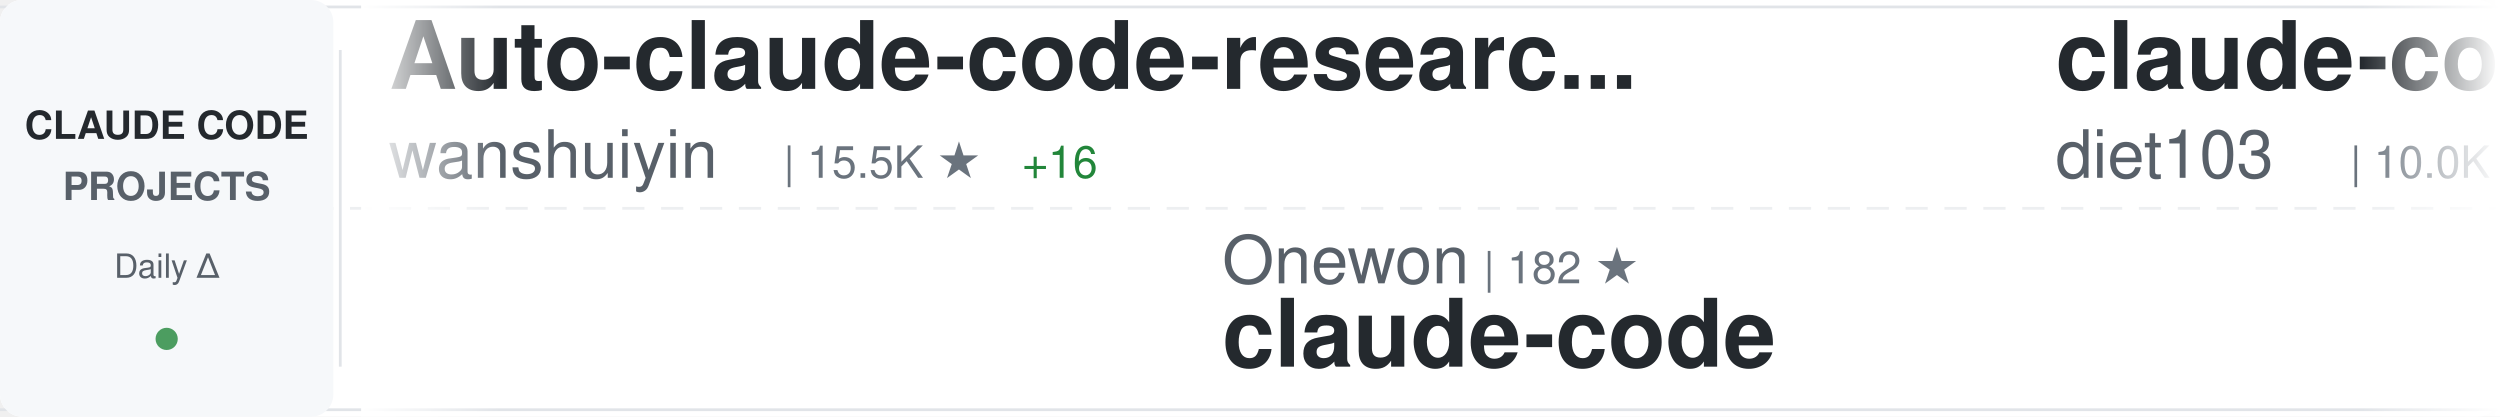
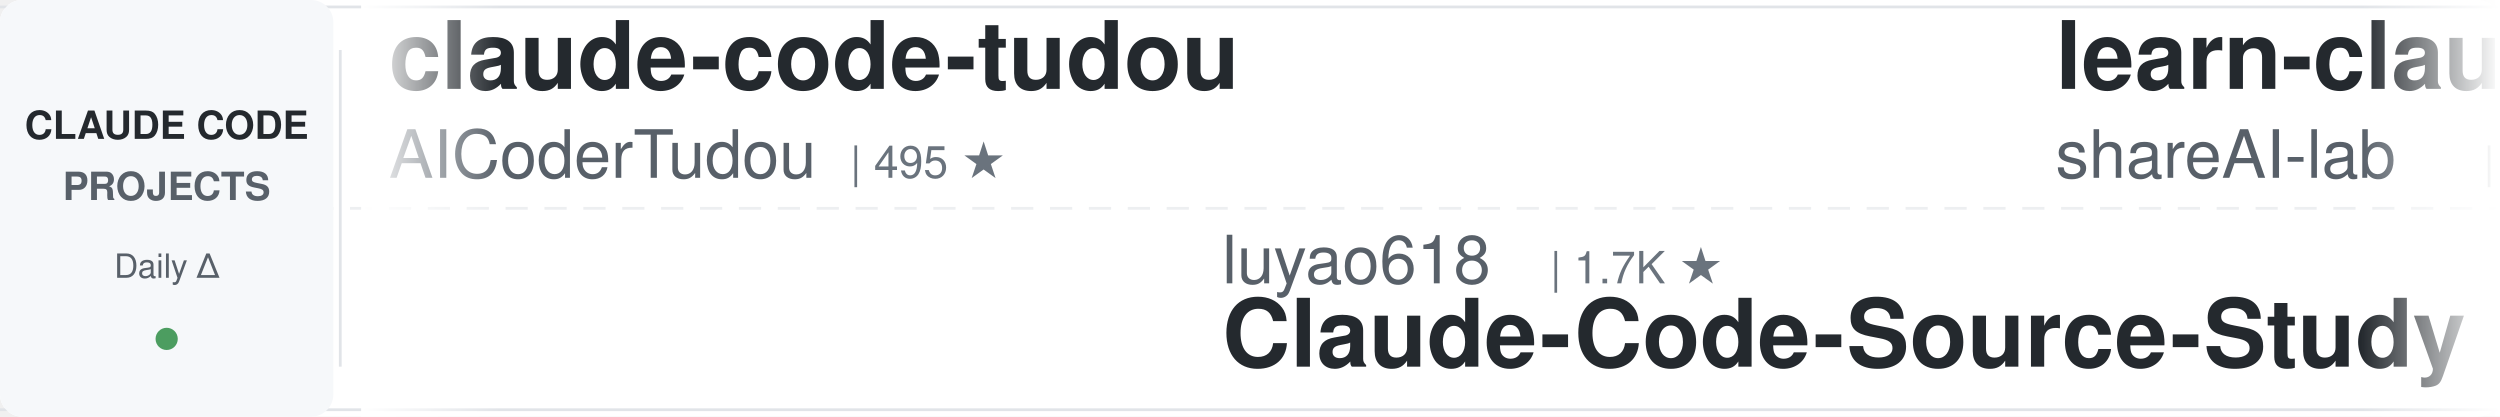
<svg xmlns="http://www.w3.org/2000/svg" width="900" height="150">
  <defs>
    <linearGradient id="awesomeLeftFade" x1="0%" y1="0%" x2="100%" y2="0%">
      <stop offset="0%" style="stop-color:#ffffff;stop-opacity:1" />
      <stop offset="100%" style="stop-color:#ffffff;stop-opacity:0" />
    </linearGradient>
    <linearGradient id="awesomeRightFade" x1="0%" y1="0%" x2="100%" y2="0%">
      <stop offset="0%" style="stop-color:#ffffff;stop-opacity:0" />
      <stop offset="100%" style="stop-color:#ffffff;stop-opacity:1" />
    </linearGradient>
  </defs>
  <rect width="900" height="150" fill="#ffffff" rx="8" />
  <rect x="0" y="2" width="900" height="1" fill="#e1e4e8" />
  <rect x="0" y="147" width="900" height="1" fill="#e1e4e8" />
  <line x1="0" y1="75" x2="900" y2="75" stroke="#e1e4e8" stroke-width="1" stroke-dasharray="8 6" opacity="0.6" />
  <rect x="0" y="0" width="120" height="150" fill="#f6f8fa" rx="8" />
  <text x="60" y="50" font-family="-apple-system, BlinkMacSystemFont, 'Segoe UI', Helvetica, Arial, sans-serif" font-size="14" font-weight="600" fill="#24292e" text-anchor="middle">CLAUDE CODE</text>
  <text x="60" y="72" font-family="-apple-system, BlinkMacSystemFont, 'Segoe UI', Helvetica, Arial, sans-serif" font-size="14" font-weight="600" fill="#586069" text-anchor="middle">PROJECTS</text>
  <text x="60" y="100" font-family="-apple-system, BlinkMacSystemFont, 'Segoe UI', Helvetica, Arial, sans-serif" font-size="12" font-weight="500" fill="#586069" text-anchor="middle">Daily Δ</text>
  <circle cx="60" cy="122" r="4" fill="#22863a" opacity="0.8" />
  <rect x="122" y="18" width="1" height="114" fill="#e1e4e8" />
  <clipPath id="awesomeTickerClip">
    <rect x="130" y="0" width="770" height="150" />
  </clipPath>
  <g clip-path="url(#awesomeTickerClip)">
    <g id="awesomeTickerItems">
      <animateTransform attributeName="transform" attributeType="XML" type="translate" from="0 0" to="-3000 0" dur="54s" repeatCount="indefinite" />
      <g transform="translate(0, 0)">
-         <text x="140" y="32" font-family="-apple-system, BlinkMacSystemFont, 'Segoe UI', Helvetica, Arial, sans-serif" font-size="34" font-weight="600" fill="#24292e">Auto-claude-code-researc...</text>
-         <text x="140" y="64" font-family="-apple-system, BlinkMacSystemFont, 'Segoe UI', Helvetica, Arial, sans-serif" font-size="24" font-weight="400" fill="#586069">wanshuiyin</text>
-         <text x="282" y="64" font-family="-apple-system, BlinkMacSystemFont, 'Segoe UI', Helvetica, Arial, sans-serif" font-size="16" font-weight="500" fill="#6a737d">| 15.5K ★</text>
-         <text x="368" y="64" font-family="-apple-system, BlinkMacSystemFont, 'Segoe UI', Helvetica, Arial, sans-serif" font-size="16" font-weight="500" fill="#22863a"> +16</text>
+         <text x="140" y="32" font-family="-apple-system, BlinkMacSystemFont, 'Segoe UI', Helvetica, Arial, sans-serif" font-size="34" font-weight="600" fill="#24292e">claude-code-tudou</text>
+         <text x="140" y="64" font-family="-apple-system, BlinkMacSystemFont, 'Segoe UI', Helvetica, Arial, sans-serif" font-size="24" font-weight="400" fill="#586069">AICoderTudou</text>
+         <text x="306" y="64" font-family="-apple-system, BlinkMacSystemFont, 'Segoe UI', Helvetica, Arial, sans-serif" font-size="16" font-weight="500" fill="#6a737d">| 495 ★</text>
      </g>
      <g transform="translate(300, 0)">
-         <text x="140" y="102" font-family="-apple-system, BlinkMacSystemFont, 'Segoe UI', Helvetica, Arial, sans-serif" font-size="24" font-weight="400" fill="#586069">Onewon</text>
-         <text x="234" y="102" font-family="-apple-system, BlinkMacSystemFont, 'Segoe UI', Helvetica, Arial, sans-serif" font-size="16" font-weight="500" fill="#6a737d">| 182 ★</text>
+         <text x="140" y="102" font-family="-apple-system, BlinkMacSystemFont, 'Segoe UI', Helvetica, Arial, sans-serif" font-size="24" font-weight="400" fill="#586069">luyao618</text>
+         <text x="258" y="102" font-family="-apple-system, BlinkMacSystemFont, 'Segoe UI', Helvetica, Arial, sans-serif" font-size="16" font-weight="500" fill="#6a737d">| 1.7K ★</text>
+         <text x="140" y="132" font-family="-apple-system, BlinkMacSystemFont, 'Segoe UI', Helvetica, Arial, sans-serif" font-size="34" font-weight="600" fill="#24292e">Claude-Code-Source-Study</text>
+       </g>
+       <g transform="translate(600, 0)">
+         <text x="140" y="32" font-family="-apple-system, BlinkMacSystemFont, 'Segoe UI', Helvetica, Arial, sans-serif" font-size="34" font-weight="600" fill="#24292e">learn-claude-code</text>
+         <text x="140" y="64" font-family="-apple-system, BlinkMacSystemFont, 'Segoe UI', Helvetica, Arial, sans-serif" font-size="24" font-weight="400" fill="#586069">shareAI-lab</text>
+         <text x="294" y="64" font-family="-apple-system, BlinkMacSystemFont, 'Segoe UI', Helvetica, Arial, sans-serif" font-size="16" font-weight="500" fill="#6a737d">| 75.8K ★</text>
+         <text x="380" y="64" font-family="-apple-system, BlinkMacSystemFont, 'Segoe UI', Helvetica, Arial, sans-serif" font-size="16" font-weight="500" fill="#22863a"> +20</text>
+       </g>
+       <g transform="translate(900, 0)">
+         <text x="140" y="102" font-family="-apple-system, BlinkMacSystemFont, 'Segoe UI', Helvetica, Arial, sans-serif" font-size="24" font-weight="400" fill="#586069">1rgs</text>
+         <text x="210" y="102" font-family="-apple-system, BlinkMacSystemFont, 'Segoe UI', Helvetica, Arial, sans-serif" font-size="16" font-weight="500" fill="#6a737d">| 3.7K ★</text>
+         <text x="287" y="102" font-family="-apple-system, BlinkMacSystemFont, 'Segoe UI', Helvetica, Arial, sans-serif" font-size="16" font-weight="500" fill="#cb2431"> -2</text>
+         <text x="140" y="132" font-family="-apple-system, BlinkMacSystemFont, 'Segoe UI', Helvetica, Arial, sans-serif" font-size="34" font-weight="600" fill="#24292e">claude-code-proxy</text>
+       </g>
+       <g transform="translate(1200, 0)">
+         <text x="140" y="32" font-family="-apple-system, BlinkMacSystemFont, 'Segoe UI', Helvetica, Arial, sans-serif" font-size="34" font-weight="600" fill="#24292e">free-claude-code</text>
+         <text x="140" y="64" font-family="-apple-system, BlinkMacSystemFont, 'Segoe UI', Helvetica, Arial, sans-serif" font-size="24" font-weight="400" fill="#586069">Alishahryar1</text>
+         <text x="306" y="64" font-family="-apple-system, BlinkMacSystemFont, 'Segoe UI', Helvetica, Arial, sans-serif" font-size="16" font-weight="500" fill="#6a737d">| 52.3K ★</text>
+         <text x="392" y="64" font-family="-apple-system, BlinkMacSystemFont, 'Segoe UI', Helvetica, Arial, sans-serif" font-size="16" font-weight="500" fill="#22863a"> +116</text>
+       </g>
+       <g transform="translate(1500, 0)">
+         <text x="140" y="102" font-family="-apple-system, BlinkMacSystemFont, 'Segoe UI', Helvetica, Arial, sans-serif" font-size="24" font-weight="400" fill="#586069">asgeirtj</text>
+         <text x="258" y="102" font-family="-apple-system, BlinkMacSystemFont, 'Segoe UI', Helvetica, Arial, sans-serif" font-size="16" font-weight="500" fill="#6a737d">| 63.9K ★</text>
+         <text x="344" y="102" font-family="-apple-system, BlinkMacSystemFont, 'Segoe UI', Helvetica, Arial, sans-serif" font-size="16" font-weight="500" fill="#22863a"> +10</text>
+         <text x="140" y="132" font-family="-apple-system, BlinkMacSystemFont, 'Segoe UI', Helvetica, Arial, sans-serif" font-size="34" font-weight="600" fill="#24292e">system_prompts_leaks</text>
+       </g>
+       <g transform="translate(1800, 0)">
+         <text x="140" y="32" font-family="-apple-system, BlinkMacSystemFont, 'Segoe UI', Helvetica, Arial, sans-serif" font-size="34" font-weight="600" fill="#24292e">how-claude-code-works</text>
+         <text x="140" y="64" font-family="-apple-system, BlinkMacSystemFont, 'Segoe UI', Helvetica, Arial, sans-serif" font-size="24" font-weight="400" fill="#586069">Windy3f3f3f3f</text>
+         <text x="318" y="64" font-family="-apple-system, BlinkMacSystemFont, 'Segoe UI', Helvetica, Arial, sans-serif" font-size="16" font-weight="500" fill="#6a737d">| 3.6K ★</text>
+         <text x="395" y="64" font-family="-apple-system, BlinkMacSystemFont, 'Segoe UI', Helvetica, Arial, sans-serif" font-size="16" font-weight="500" fill="#22863a"> +1</text>
+       </g>
+       <g transform="translate(2100, 0)">
+         <text x="140" y="102" font-family="-apple-system, BlinkMacSystemFont, 'Segoe UI', Helvetica, Arial, sans-serif" font-size="24" font-weight="400" fill="#586069">liuup</text>
+         <text x="222" y="102" font-family="-apple-system, BlinkMacSystemFont, 'Segoe UI', Helvetica, Arial, sans-serif" font-size="16" font-weight="500" fill="#6a737d">| 3.9K ★</text>
+         <text x="299" y="102" font-family="-apple-system, BlinkMacSystemFont, 'Segoe UI', Helvetica, Arial, sans-serif" font-size="16" font-weight="500" fill="#22863a"> +2</text>
+         <text x="140" y="132" font-family="-apple-system, BlinkMacSystemFont, 'Segoe UI', Helvetica, Arial, sans-serif" font-size="34" font-weight="600" fill="#24292e">claude-code-analysis</text>
+       </g>
+       <g transform="translate(2400, 0)">
+         <text x="140" y="32" font-family="-apple-system, BlinkMacSystemFont, 'Segoe UI', Helvetica, Arial, sans-serif" font-size="34" font-weight="600" fill="#24292e">awesome-claude-code-plug...</text>
+         <text x="140" y="64" font-family="-apple-system, BlinkMacSystemFont, 'Segoe UI', Helvetica, Arial, sans-serif" font-size="24" font-weight="400" fill="#586069">ccplugins</text>
+         <text x="270" y="64" font-family="-apple-system, BlinkMacSystemFont, 'Segoe UI', Helvetica, Arial, sans-serif" font-size="16" font-weight="500" fill="#6a737d">| 927 ★</text>
+       </g>
+       <g transform="translate(2700, 0)">
+         <text x="140" y="102" font-family="-apple-system, BlinkMacSystemFont, 'Segoe UI', Helvetica, Arial, sans-serif" font-size="24" font-weight="400" fill="#586069">freestylefly</text>
+         <text x="306" y="102" font-family="-apple-system, BlinkMacSystemFont, 'Segoe UI', Helvetica, Arial, sans-serif" font-size="16" font-weight="500" fill="#6a737d">| 130 ★</text>
        <text x="140" y="132" font-family="-apple-system, BlinkMacSystemFont, 'Segoe UI', Helvetica, Arial, sans-serif" font-size="34" font-weight="600" fill="#24292e">claude-code</text>
      </g>
-       <g transform="translate(600, 0)">
-         <text x="140" y="32" font-family="-apple-system, BlinkMacSystemFont, 'Segoe UI', Helvetica, Arial, sans-serif" font-size="34" font-weight="600" fill="#24292e">claude-code-infrastructu...</text>
-         <text x="140" y="64" font-family="-apple-system, BlinkMacSystemFont, 'Segoe UI', Helvetica, Arial, sans-serif" font-size="24" font-weight="400" fill="#586069">diet103</text>
-         <text x="246" y="64" font-family="-apple-system, BlinkMacSystemFont, 'Segoe UI', Helvetica, Arial, sans-serif" font-size="16" font-weight="500" fill="#6a737d">| 10.0K ★</text>
+       <g transform="translate(3000, 0)">
+         <text x="140" y="32" font-family="-apple-system, BlinkMacSystemFont, 'Segoe UI', Helvetica, Arial, sans-serif" font-size="34" font-weight="600" fill="#24292e">claude-code-tudou</text>
+         <text x="140" y="64" font-family="-apple-system, BlinkMacSystemFont, 'Segoe UI', Helvetica, Arial, sans-serif" font-size="24" font-weight="400" fill="#586069">AICoderTudou</text>
+         <text x="306" y="64" font-family="-apple-system, BlinkMacSystemFont, 'Segoe UI', Helvetica, Arial, sans-serif" font-size="16" font-weight="500" fill="#6a737d">| 495 ★</text>
      </g>
-       <g transform="translate(900, 0)">
-         <text x="140" y="102" font-family="-apple-system, BlinkMacSystemFont, 'Segoe UI', Helvetica, Arial, sans-serif" font-size="24" font-weight="400" fill="#586069">VineeTagarwaL-code</text>
-         <text x="378" y="102" font-family="-apple-system, BlinkMacSystemFont, 'Segoe UI', Helvetica, Arial, sans-serif" font-size="16" font-weight="500" fill="#6a737d">| 274 ★</text>
-         <text x="140" y="132" font-family="-apple-system, BlinkMacSystemFont, 'Segoe UI', Helvetica, Arial, sans-serif" font-size="34" font-weight="600" fill="#24292e">claude-code</text>
+       <g transform="translate(3300, 0)">
+         <text x="140" y="102" font-family="-apple-system, BlinkMacSystemFont, 'Segoe UI', Helvetica, Arial, sans-serif" font-size="24" font-weight="400" fill="#586069">luyao618</text>
+         <text x="258" y="102" font-family="-apple-system, BlinkMacSystemFont, 'Segoe UI', Helvetica, Arial, sans-serif" font-size="16" font-weight="500" fill="#6a737d">| 1.7K ★</text>
+         <text x="140" y="132" font-family="-apple-system, BlinkMacSystemFont, 'Segoe UI', Helvetica, Arial, sans-serif" font-size="34" font-weight="600" fill="#24292e">Claude-Code-Source-Study</text>
      </g>
-       <g transform="translate(1200, 0)">
-         <text x="140" y="32" font-family="-apple-system, BlinkMacSystemFont, 'Segoe UI', Helvetica, Arial, sans-serif" font-size="34" font-weight="600" fill="#24292e">claude-code-router</text>
-         <text x="140" y="64" font-family="-apple-system, BlinkMacSystemFont, 'Segoe UI', Helvetica, Arial, sans-serif" font-size="24" font-weight="400" fill="#586069">musistudio</text>
-         <text x="282" y="64" font-family="-apple-system, BlinkMacSystemFont, 'Segoe UI', Helvetica, Arial, sans-serif" font-size="16" font-weight="500" fill="#6a737d">| 37.0K ★</text>
-         <text x="368" y="64" font-family="-apple-system, BlinkMacSystemFont, 'Segoe UI', Helvetica, Arial, sans-serif" font-size="16" font-weight="500" fill="#22863a"> +7</text>
+       <g transform="translate(3600, 0)">
+         <text x="140" y="32" font-family="-apple-system, BlinkMacSystemFont, 'Segoe UI', Helvetica, Arial, sans-serif" font-size="34" font-weight="600" fill="#24292e">learn-claude-code</text>
+         <text x="140" y="64" font-family="-apple-system, BlinkMacSystemFont, 'Segoe UI', Helvetica, Arial, sans-serif" font-size="24" font-weight="400" fill="#586069">shareAI-lab</text>
+         <text x="294" y="64" font-family="-apple-system, BlinkMacSystemFont, 'Segoe UI', Helvetica, Arial, sans-serif" font-size="16" font-weight="500" fill="#6a737d">| 75.8K ★</text>
+         <text x="380" y="64" font-family="-apple-system, BlinkMacSystemFont, 'Segoe UI', Helvetica, Arial, sans-serif" font-size="16" font-weight="500" fill="#22863a"> +20</text>
      </g>
-       <g transform="translate(1500, 0)">
+       <g transform="translate(3900, 0)">
        <text x="140" y="102" font-family="-apple-system, BlinkMacSystemFont, 'Segoe UI', Helvetica, Arial, sans-serif" font-size="24" font-weight="400" fill="#586069">1rgs</text>
        <text x="210" y="102" font-family="-apple-system, BlinkMacSystemFont, 'Segoe UI', Helvetica, Arial, sans-serif" font-size="16" font-weight="500" fill="#6a737d">| 3.7K ★</text>
-         <text x="287" y="102" font-family="-apple-system, BlinkMacSystemFont, 'Segoe UI', Helvetica, Arial, sans-serif" font-size="16" font-weight="500" fill="#cb2431"> -1</text>
+         <text x="287" y="102" font-family="-apple-system, BlinkMacSystemFont, 'Segoe UI', Helvetica, Arial, sans-serif" font-size="16" font-weight="500" fill="#cb2431"> -2</text>
        <text x="140" y="132" font-family="-apple-system, BlinkMacSystemFont, 'Segoe UI', Helvetica, Arial, sans-serif" font-size="34" font-weight="600" fill="#24292e">claude-code-proxy</text>
-       </g>
-       <g transform="translate(1800, 0)">
-         <text x="140" y="32" font-family="-apple-system, BlinkMacSystemFont, 'Segoe UI', Helvetica, Arial, sans-serif" font-size="34" font-weight="600" fill="#24292e">claude-code</text>
-         <text x="140" y="64" font-family="-apple-system, BlinkMacSystemFont, 'Segoe UI', Helvetica, Arial, sans-serif" font-size="24" font-weight="400" fill="#586069">lowcortisolprogrammer</text>
-         <text x="414" y="64" font-family="-apple-system, BlinkMacSystemFont, 'Segoe UI', Helvetica, Arial, sans-serif" font-size="16" font-weight="500" fill="#6a737d">| 171 ★</text>
-       </g>
-       <g transform="translate(2100, 0)">
-         <text x="140" y="102" font-family="-apple-system, BlinkMacSystemFont, 'Segoe UI', Helvetica, Arial, sans-serif" font-size="24" font-weight="400" fill="#586069">Tinkeringg-Lab</text>
-         <text x="330" y="102" font-family="-apple-system, BlinkMacSystemFont, 'Segoe UI', Helvetica, Arial, sans-serif" font-size="16" font-weight="500" fill="#6a737d">| 212 ★</text>
-         <text x="140" y="132" font-family="-apple-system, BlinkMacSystemFont, 'Segoe UI', Helvetica, Arial, sans-serif" font-size="34" font-weight="600" fill="#24292e">claude-code</text>
-       </g>
-       <g transform="translate(2400, 0)">
-         <text x="140" y="32" font-family="-apple-system, BlinkMacSystemFont, 'Segoe UI', Helvetica, Arial, sans-serif" font-size="34" font-weight="600" fill="#24292e">claude-code-guide</text>
-         <text x="140" y="64" font-family="-apple-system, BlinkMacSystemFont, 'Segoe UI', Helvetica, Arial, sans-serif" font-size="24" font-weight="400" fill="#586069">zebbern</text>
-         <text x="246" y="64" font-family="-apple-system, BlinkMacSystemFont, 'Segoe UI', Helvetica, Arial, sans-serif" font-size="16" font-weight="500" fill="#6a737d">| 4.6K ★</text>
-       </g>
-       <g transform="translate(2700, 0)">
-         <text x="140" y="102" font-family="-apple-system, BlinkMacSystemFont, 'Segoe UI', Helvetica, Arial, sans-serif" font-size="24" font-weight="400" fill="#586069">oboard</text>
-         <text x="234" y="102" font-family="-apple-system, BlinkMacSystemFont, 'Segoe UI', Helvetica, Arial, sans-serif" font-size="16" font-weight="500" fill="#6a737d">| 3.3K ★</text>
-         <text x="311" y="102" font-family="-apple-system, BlinkMacSystemFont, 'Segoe UI', Helvetica, Arial, sans-serif" font-size="16" font-weight="500" fill="#22863a"> +2</text>
-         <text x="140" y="132" font-family="-apple-system, BlinkMacSystemFont, 'Segoe UI', Helvetica, Arial, sans-serif" font-size="34" font-weight="600" fill="#24292e">claude-code-rev</text>
-       </g>
-       <g transform="translate(3000, 0)">
-         <text x="140" y="32" font-family="-apple-system, BlinkMacSystemFont, 'Segoe UI', Helvetica, Arial, sans-serif" font-size="34" font-weight="600" fill="#24292e">Auto-claude-code-researc...</text>
-         <text x="140" y="64" font-family="-apple-system, BlinkMacSystemFont, 'Segoe UI', Helvetica, Arial, sans-serif" font-size="24" font-weight="400" fill="#586069">wanshuiyin</text>
-         <text x="282" y="64" font-family="-apple-system, BlinkMacSystemFont, 'Segoe UI', Helvetica, Arial, sans-serif" font-size="16" font-weight="500" fill="#6a737d">| 15.5K ★</text>
-         <text x="368" y="64" font-family="-apple-system, BlinkMacSystemFont, 'Segoe UI', Helvetica, Arial, sans-serif" font-size="16" font-weight="500" fill="#22863a"> +16</text>
-       </g>
-       <g transform="translate(3300, 0)">
-         <text x="140" y="102" font-family="-apple-system, BlinkMacSystemFont, 'Segoe UI', Helvetica, Arial, sans-serif" font-size="24" font-weight="400" fill="#586069">Onewon</text>
-         <text x="234" y="102" font-family="-apple-system, BlinkMacSystemFont, 'Segoe UI', Helvetica, Arial, sans-serif" font-size="16" font-weight="500" fill="#6a737d">| 182 ★</text>
-         <text x="140" y="132" font-family="-apple-system, BlinkMacSystemFont, 'Segoe UI', Helvetica, Arial, sans-serif" font-size="34" font-weight="600" fill="#24292e">claude-code</text>
-       </g>
-       <g transform="translate(3600, 0)">
-         <text x="140" y="32" font-family="-apple-system, BlinkMacSystemFont, 'Segoe UI', Helvetica, Arial, sans-serif" font-size="34" font-weight="600" fill="#24292e">claude-code-infrastructu...</text>
-         <text x="140" y="64" font-family="-apple-system, BlinkMacSystemFont, 'Segoe UI', Helvetica, Arial, sans-serif" font-size="24" font-weight="400" fill="#586069">diet103</text>
-         <text x="246" y="64" font-family="-apple-system, BlinkMacSystemFont, 'Segoe UI', Helvetica, Arial, sans-serif" font-size="16" font-weight="500" fill="#6a737d">| 10.0K ★</text>
-       </g>
-       <g transform="translate(3900, 0)">
-         <text x="140" y="102" font-family="-apple-system, BlinkMacSystemFont, 'Segoe UI', Helvetica, Arial, sans-serif" font-size="24" font-weight="400" fill="#586069">VineeTagarwaL-code</text>
-         <text x="378" y="102" font-family="-apple-system, BlinkMacSystemFont, 'Segoe UI', Helvetica, Arial, sans-serif" font-size="16" font-weight="500" fill="#6a737d">| 274 ★</text>
-         <text x="140" y="132" font-family="-apple-system, BlinkMacSystemFont, 'Segoe UI', Helvetica, Arial, sans-serif" font-size="34" font-weight="600" fill="#24292e">claude-code</text>
      </g>
    </g>
  </g>
  <rect x="130" y="0" width="50" height="150" fill="url(#awesomeLeftFade)" />
  <rect x="850" y="0" width="50" height="150" fill="url(#awesomeRightFade)" />
</svg>
